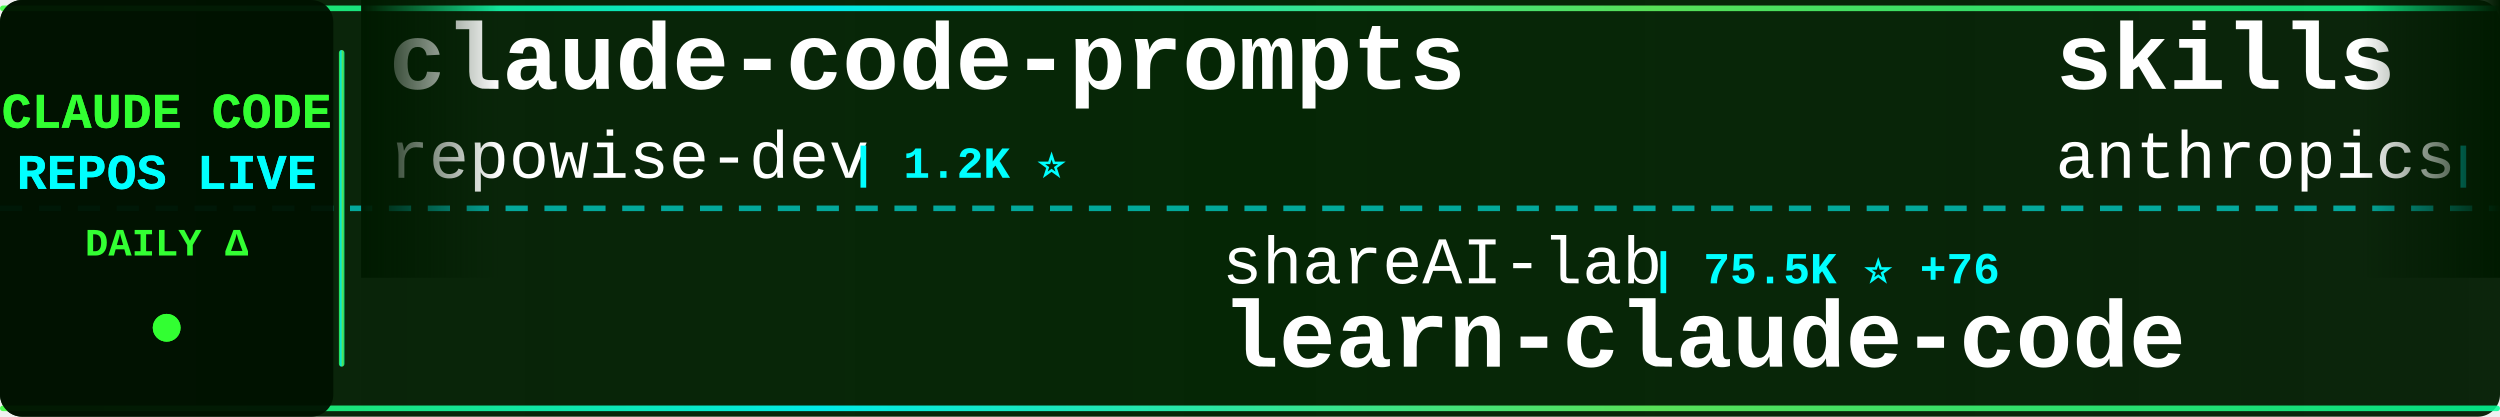
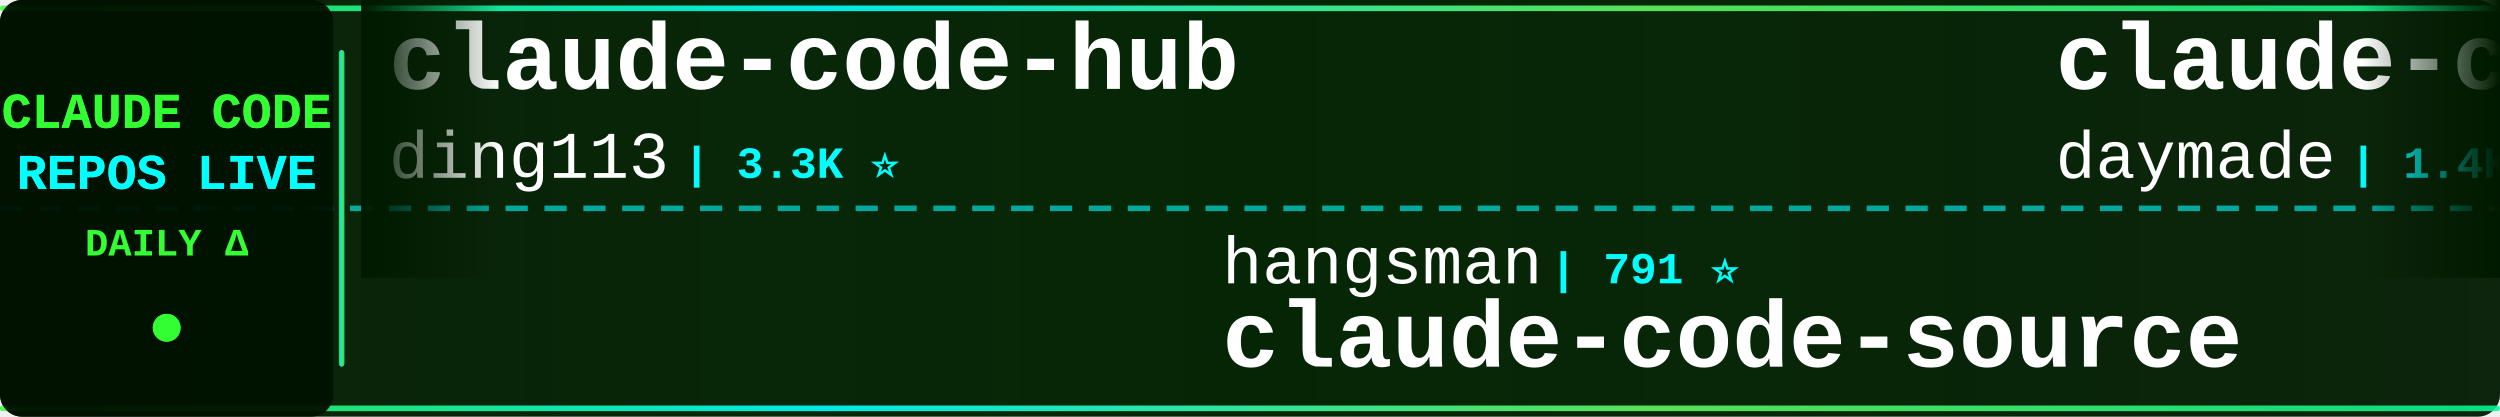
<svg xmlns="http://www.w3.org/2000/svg" width="900" height="150">
  <defs>
    <linearGradient id="tickerBg" x1="0%" y1="0%" x2="100%" y2="0%">
      <stop offset="0%" style="stop-color:#001a00;stop-opacity:0.95" />
      <stop offset="50%" style="stop-color:#002200;stop-opacity:0.98" />
      <stop offset="100%" style="stop-color:#001a00;stop-opacity:0.95" />
    </linearGradient>
    <linearGradient id="borderGrad" x1="0%" y1="0%" x2="100%" y2="0%">
      <stop offset="0%" style="stop-color:#33ff33;stop-opacity:0.85">
        <animate attributeName="stop-opacity" values="0.85;1;0.85" dur="2s" repeatCount="indefinite" />
      </stop>
      <stop offset="33%" style="stop-color:#00ffff;stop-opacity:0.9">
        <animate attributeName="stop-opacity" values="0.9;1;0.9" dur="2.2s" repeatCount="indefinite" />
      </stop>
      <stop offset="66%" style="stop-color:#66ff66;stop-opacity:0.85">
        <animate attributeName="stop-opacity" values="0.85;1;0.85" dur="1.8s" repeatCount="indefinite" />
      </stop>
      <stop offset="100%" style="stop-color:#00ff99;stop-opacity:0.85">
        <animate attributeName="stop-opacity" values="0.85;1;0.85" dur="2s" repeatCount="indefinite" />
      </stop>
    </linearGradient>
    <filter id="textGlow">
      <feGaussianBlur stdDeviation="0.1" result="coloredBlur" />
      <feMerge>
        <feMergeNode in="coloredBlur" />
        <feMergeNode in="SourceGraphic" />
      </feMerge>
    </filter>
    <filter id="metricGlow">
      <feGaussianBlur stdDeviation="0.2" result="coloredBlur" />
      <feMerge>
        <feMergeNode in="coloredBlur" />
        <feMergeNode in="SourceGraphic" />
      </feMerge>
    </filter>
    <linearGradient id="leftFade" x1="0%" y1="0%" x2="100%" y2="0%">
      <stop offset="0%" style="stop-color:#001a00;stop-opacity:1" />
      <stop offset="100%" style="stop-color:#001a00;stop-opacity:0" />
    </linearGradient>
    <linearGradient id="rightFade" x1="0%" y1="0%" x2="100%" y2="0%">
      <stop offset="0%" style="stop-color:#001a00;stop-opacity:0" />
      <stop offset="100%" style="stop-color:#001a00;stop-opacity:1" />
    </linearGradient>
  </defs>
  <rect width="900" height="150" fill="url(#tickerBg)" rx="8" />
  <rect x="0" y="2" width="900" height="2" fill="url(#borderGrad)" rx="1" />
  <rect x="0" y="146" width="900" height="2" fill="url(#borderGrad)" rx="1" />
  <line x1="0" y1="75" x2="900" y2="75" stroke="#00ffff" stroke-width="2" stroke-dasharray="8 6" opacity="0.6" />
  <rect x="0" y="0" width="120" height="150" fill="#001100" opacity="0.95" rx="8" />
  <text x="60" y="46" font-family="'Courier New', monospace" font-size="18" font-weight="bold" fill="#33ff33" text-anchor="middle" filter="url(#textGlow)">
    CLAUDE CODE
  </text>
  <text x="60" y="68" font-family="'Courier New', monospace" font-size="18" font-weight="bold" fill="#00ffff" text-anchor="middle" filter="url(#textGlow)">
    REPOS LIVE
  </text>
  <text x="60" y="92" font-family="'Courier New', monospace" font-size="14" font-weight="bold" fill="#33ff33" text-anchor="middle">
    DAILY Δ
  </text>
  <circle cx="60" cy="118" r="5" fill="#33ff33" filter="url(#metricGlow)">
    <animate attributeName="r" values="4;6;4" dur="1.5s" repeatCount="indefinite" />
    <animate attributeName="opacity" values="0.6;1;0.6" dur="1.5s" repeatCount="indefinite" />
  </circle>
  <rect x="122" y="18" width="2" height="114" fill="url(#borderGrad)" rx="1" />
  <clipPath id="tickerClip">
    <rect x="130" y="0" width="770" height="150" />
  </clipPath>
  <g clip-path="url(#tickerClip)">
    <g id="tickerItems">
      <animateTransform attributeName="transform" attributeType="XML" type="translate" from="0 0" to="-3000 0" dur="54s" repeatCount="indefinite" />
      <g transform="translate(0, 0)">
-         <text x="140" y="32" font-family="'Courier New', monospace" font-size="34" font-weight="bold" fill="#ffffff">claude-code-prompts</text>
-         <text x="140" y="64" font-family="'Courier New', monospace" font-size="24" font-weight="normal" fill="#ffffff" opacity="1.0">repowise-dev</text>
-         <text x="306" y="64" font-family="'Courier New', monospace" font-size="16" font-weight="bold" fill="#00ffff"> | 1.2K ⭐</text>
+         <text x="140" y="32" font-family="'Courier New', monospace" font-size="34" font-weight="bold" fill="#ffffff">claude-code-hub</text>
+         <text x="140" y="64" font-family="'Courier New', monospace" font-size="24" font-weight="normal" fill="#ffffff" opacity="1.0">ding113</text>
+         <text x="246" y="64" font-family="'Courier New', monospace" font-size="16" font-weight="bold" fill="#00ffff"> | 3.3K ⭐</text>
      </g>
      <g transform="translate(300, 0)">
-         <text x="140" y="102" font-family="'Courier New', monospace" font-size="24" font-weight="normal" fill="#ffffff" opacity="1.0">shareAI-lab</text>
-         <text x="294" y="102" font-family="'Courier New', monospace" font-size="16" font-weight="bold" fill="#00ffff"> | 75.5K ⭐ +76</text>
-         <text x="140" y="132" font-family="'Courier New', monospace" font-size="34" font-weight="bold" fill="#ffffff">learn-claude-code</text>
+         <text x="140" y="102" font-family="'Courier New', monospace" font-size="24" font-weight="normal" fill="#ffffff" opacity="1.0">hangsman</text>
+         <text x="258" y="102" font-family="'Courier New', monospace" font-size="16" font-weight="bold" fill="#00ffff"> | 791 ⭐</text>
+         <text x="140" y="132" font-family="'Courier New', monospace" font-size="34" font-weight="bold" fill="#ffffff">claude-code-source</text>
      </g>
      <g transform="translate(600, 0)">
-         <text x="140" y="32" font-family="'Courier New', monospace" font-size="34" font-weight="bold" fill="#ffffff">skills</text>
-         <text x="140" y="64" font-family="'Courier New', monospace" font-size="24" font-weight="normal" fill="#ffffff" opacity="1.0">anthropics</text>
-         <text x="282" y="64" font-family="'Courier New', monospace" font-size="16" font-weight="bold" fill="#00ffff"> | 172.0K ⭐ +164</text>
+         <text x="140" y="32" font-family="'Courier New', monospace" font-size="34" font-weight="bold" fill="#ffffff">claude-code-skills</text>
+         <text x="140" y="64" font-family="'Courier New', monospace" font-size="24" font-weight="normal" fill="#ffffff" opacity="1.0">daymade</text>
+         <text x="246" y="64" font-family="'Courier New', monospace" font-size="16" font-weight="bold" fill="#00ffff"> | 1.4K ⭐ +1</text>
      </g>
      <g transform="translate(900, 0)">
-         <text x="140" y="102" font-family="'Courier New', monospace" font-size="24" font-weight="normal" fill="#ffffff" opacity="1.0">frankbria</text>
-         <text x="270" y="102" font-family="'Courier New', monospace" font-size="16" font-weight="bold" fill="#00ffff"> | 9.6K ⭐ -2</text>
-         <text x="140" y="132" font-family="'Courier New', monospace" font-size="34" font-weight="bold" fill="#ffffff">ralph-claude-code</text>
+         <text x="140" y="102" font-family="'Courier New', monospace" font-size="24" font-weight="normal" fill="#ffffff" opacity="1.0">simonw</text>
+         <text x="234" y="102" font-family="'Courier New', monospace" font-size="16" font-weight="bold" fill="#00ffff"> | 1.7K ⭐</text>
+         <text x="140" y="132" font-family="'Courier New', monospace" font-size="34" font-weight="bold" fill="#ffffff">claude-code-transcripts</text>
      </g>
      <g transform="translate(1200, 0)">
-         <text x="140" y="32" font-family="'Courier New', monospace" font-size="34" font-weight="bold" fill="#ffffff">pi-vs-claude-code</text>
-         <text x="140" y="64" font-family="'Courier New', monospace" font-size="24" font-weight="normal" fill="#ffffff" opacity="1.0">disler</text>
-         <text x="234" y="64" font-family="'Courier New', monospace" font-size="16" font-weight="bold" fill="#00ffff"> | 1.6K ⭐ +2</text>
+         <text x="140" y="32" font-family="'Courier New', monospace" font-size="34" font-weight="bold" fill="#ffffff">claude-code-cli</text>
+         <text x="140" y="64" font-family="'Courier New', monospace" font-size="24" font-weight="normal" fill="#ffffff" opacity="1.0">huangserva</text>
+         <text x="282" y="64" font-family="'Courier New', monospace" font-size="16" font-weight="bold" fill="#00ffff"> | 626 ⭐</text>
      </g>
      <g transform="translate(1500, 0)">
-         <text x="140" y="102" font-family="'Courier New', monospace" font-size="24" font-weight="normal" fill="#ffffff" opacity="1.0">davila7</text>
-         <text x="246" y="102" font-family="'Courier New', monospace" font-size="16" font-weight="bold" fill="#00ffff"> | 30.4K ⭐ +9</text>
-         <text x="140" y="132" font-family="'Courier New', monospace" font-size="34" font-weight="bold" fill="#ffffff">claude-code-templates</text>
+         <text x="140" y="102" font-family="'Courier New', monospace" font-size="24" font-weight="normal" fill="#ffffff" opacity="1.0">Alishahryar1</text>
+         <text x="306" y="102" font-family="'Courier New', monospace" font-size="16" font-weight="bold" fill="#00ffff"> | 50.9K ⭐ +112</text>
+         <text x="140" y="132" font-family="'Courier New', monospace" font-size="34" font-weight="bold" fill="#ffffff">free-claude-code</text>
      </g>
      <g transform="translate(1800, 0)">
-         <text x="140" y="32" font-family="'Courier New', monospace" font-size="34" font-weight="bold" fill="#ffffff">claude-code-ultimate-gui...</text>
-         <text x="140" y="64" font-family="'Courier New', monospace" font-size="24" font-weight="normal" fill="#ffffff" opacity="1.0">FlorianBruniaux</text>
-         <text x="342" y="64" font-family="'Courier New', monospace" font-size="16" font-weight="bold" fill="#00ffff"> | 5.8K ⭐ +1</text>
+         <text x="140" y="32" font-family="'Courier New', monospace" font-size="34" font-weight="bold" fill="#ffffff">awesome-claude-code-tool...</text>
+         <text x="140" y="64" font-family="'Courier New', monospace" font-size="24" font-weight="normal" fill="#ffffff" opacity="1.0">rohitg00</text>
+         <text x="258" y="64" font-family="'Courier New', monospace" font-size="16" font-weight="bold" fill="#00ffff"> | 2.6K ⭐</text>
      </g>
      <g transform="translate(2100, 0)">
-         <text x="140" y="102" font-family="'Courier New', monospace" font-size="24" font-weight="normal" fill="#ffffff" opacity="1.0">Piebald-AI</text>
-         <text x="282" y="102" font-family="'Courier New', monospace" font-size="16" font-weight="bold" fill="#00ffff"> | 12.5K ⭐ +8</text>
-         <text x="140" y="132" font-family="'Courier New', monospace" font-size="34" font-weight="bold" fill="#ffffff">claude-code-system-promp...</text>
+         <text x="140" y="102" font-family="'Courier New', monospace" font-size="24" font-weight="normal" fill="#ffffff" opacity="1.0">1rgs</text>
+         <text x="210" y="102" font-family="'Courier New', monospace" font-size="16" font-weight="bold" fill="#00ffff"> | 3.7K ⭐ +1</text>
+         <text x="140" y="132" font-family="'Courier New', monospace" font-size="34" font-weight="bold" fill="#ffffff">claude-code-proxy</text>
      </g>
      <g transform="translate(2400, 0)">
-         <text x="140" y="32" font-family="'Courier New', monospace" font-size="34" font-weight="bold" fill="#ffffff">claude-code-webui</text>
-         <text x="140" y="64" font-family="'Courier New', monospace" font-size="24" font-weight="normal" fill="#ffffff" opacity="1.0">sugyan</text>
-         <text x="234" y="64" font-family="'Courier New', monospace" font-size="16" font-weight="bold" fill="#00ffff"> | 1.1K ⭐</text>
+         <text x="140" y="32" font-family="'Courier New', monospace" font-size="34" font-weight="bold" fill="#ffffff">learn-claude-code</text>
+         <text x="140" y="64" font-family="'Courier New', monospace" font-size="24" font-weight="normal" fill="#ffffff" opacity="1.0">shareAI-lab</text>
+         <text x="294" y="64" font-family="'Courier New', monospace" font-size="16" font-weight="bold" fill="#00ffff"> | 75.5K ⭐ +25</text>
      </g>
      <g transform="translate(2700, 0)">
-         <text x="140" y="102" font-family="'Courier New', monospace" font-size="24" font-weight="normal" fill="#ffffff" opacity="1.0">wanshuiyin</text>
-         <text x="282" y="102" font-family="'Courier New', monospace" font-size="16" font-weight="bold" fill="#00ffff"> | 15.3K ⭐ +43</text>
-         <text x="140" y="132" font-family="'Courier New', monospace" font-size="34" font-weight="bold" fill="#ffffff">Auto-claude-code-researc...</text>
+         <text x="140" y="102" font-family="'Courier New', monospace" font-size="24" font-weight="normal" fill="#ffffff" opacity="1.0">OrcaWhisper</text>
+         <text x="294" y="102" font-family="'Courier New', monospace" font-size="16" font-weight="bold" fill="#00ffff"> | 91 ⭐</text>
+         <text x="140" y="132" font-family="'Courier New', monospace" font-size="34" font-weight="bold" fill="#ffffff">Claude-Code</text>
      </g>
      <g transform="translate(3000, 0)">
-         <text x="140" y="32" font-family="'Courier New', monospace" font-size="34" font-weight="bold" fill="#ffffff">claude-code-prompts</text>
-         <text x="140" y="64" font-family="'Courier New', monospace" font-size="24" font-weight="normal" fill="#ffffff" opacity="1.0">repowise-dev</text>
-         <text x="306" y="64" font-family="'Courier New', monospace" font-size="16" font-weight="bold" fill="#00ffff"> | 1.2K ⭐</text>
+         <text x="140" y="32" font-family="'Courier New', monospace" font-size="34" font-weight="bold" fill="#ffffff">claude-code-hub</text>
+         <text x="140" y="64" font-family="'Courier New', monospace" font-size="24" font-weight="normal" fill="#ffffff" opacity="1.0">ding113</text>
+         <text x="246" y="64" font-family="'Courier New', monospace" font-size="16" font-weight="bold" fill="#00ffff"> | 3.3K ⭐</text>
      </g>
      <g transform="translate(3300, 0)">
-         <text x="140" y="102" font-family="'Courier New', monospace" font-size="24" font-weight="normal" fill="#ffffff" opacity="1.0">shareAI-lab</text>
-         <text x="294" y="102" font-family="'Courier New', monospace" font-size="16" font-weight="bold" fill="#00ffff"> | 75.5K ⭐ +76</text>
-         <text x="140" y="132" font-family="'Courier New', monospace" font-size="34" font-weight="bold" fill="#ffffff">learn-claude-code</text>
+         <text x="140" y="102" font-family="'Courier New', monospace" font-size="24" font-weight="normal" fill="#ffffff" opacity="1.0">hangsman</text>
+         <text x="258" y="102" font-family="'Courier New', monospace" font-size="16" font-weight="bold" fill="#00ffff"> | 791 ⭐</text>
+         <text x="140" y="132" font-family="'Courier New', monospace" font-size="34" font-weight="bold" fill="#ffffff">claude-code-source</text>
      </g>
      <g transform="translate(3600, 0)">
-         <text x="140" y="32" font-family="'Courier New', monospace" font-size="34" font-weight="bold" fill="#ffffff">skills</text>
-         <text x="140" y="64" font-family="'Courier New', monospace" font-size="24" font-weight="normal" fill="#ffffff" opacity="1.0">anthropics</text>
-         <text x="282" y="64" font-family="'Courier New', monospace" font-size="16" font-weight="bold" fill="#00ffff"> | 172.0K ⭐ +164</text>
+         <text x="140" y="32" font-family="'Courier New', monospace" font-size="34" font-weight="bold" fill="#ffffff">claude-code-skills</text>
+         <text x="140" y="64" font-family="'Courier New', monospace" font-size="24" font-weight="normal" fill="#ffffff" opacity="1.0">daymade</text>
+         <text x="246" y="64" font-family="'Courier New', monospace" font-size="16" font-weight="bold" fill="#00ffff"> | 1.4K ⭐ +1</text>
      </g>
      <g transform="translate(3900, 0)">
-         <text x="140" y="102" font-family="'Courier New', monospace" font-size="24" font-weight="normal" fill="#ffffff" opacity="1.0">frankbria</text>
-         <text x="270" y="102" font-family="'Courier New', monospace" font-size="16" font-weight="bold" fill="#00ffff"> | 9.6K ⭐ -2</text>
-         <text x="140" y="132" font-family="'Courier New', monospace" font-size="34" font-weight="bold" fill="#ffffff">ralph-claude-code</text>
+         <text x="140" y="102" font-family="'Courier New', monospace" font-size="24" font-weight="normal" fill="#ffffff" opacity="1.0">simonw</text>
+         <text x="234" y="102" font-family="'Courier New', monospace" font-size="16" font-weight="bold" fill="#00ffff"> | 1.7K ⭐</text>
+         <text x="140" y="132" font-family="'Courier New', monospace" font-size="34" font-weight="bold" fill="#ffffff">claude-code-transcripts</text>
      </g>
    </g>
  </g>
  <rect x="130" y="0" width="50" height="100" fill="url(#leftFade)" />
  <rect x="850" y="0" width="50" height="100" fill="url(#rightFade)" />
</svg>
